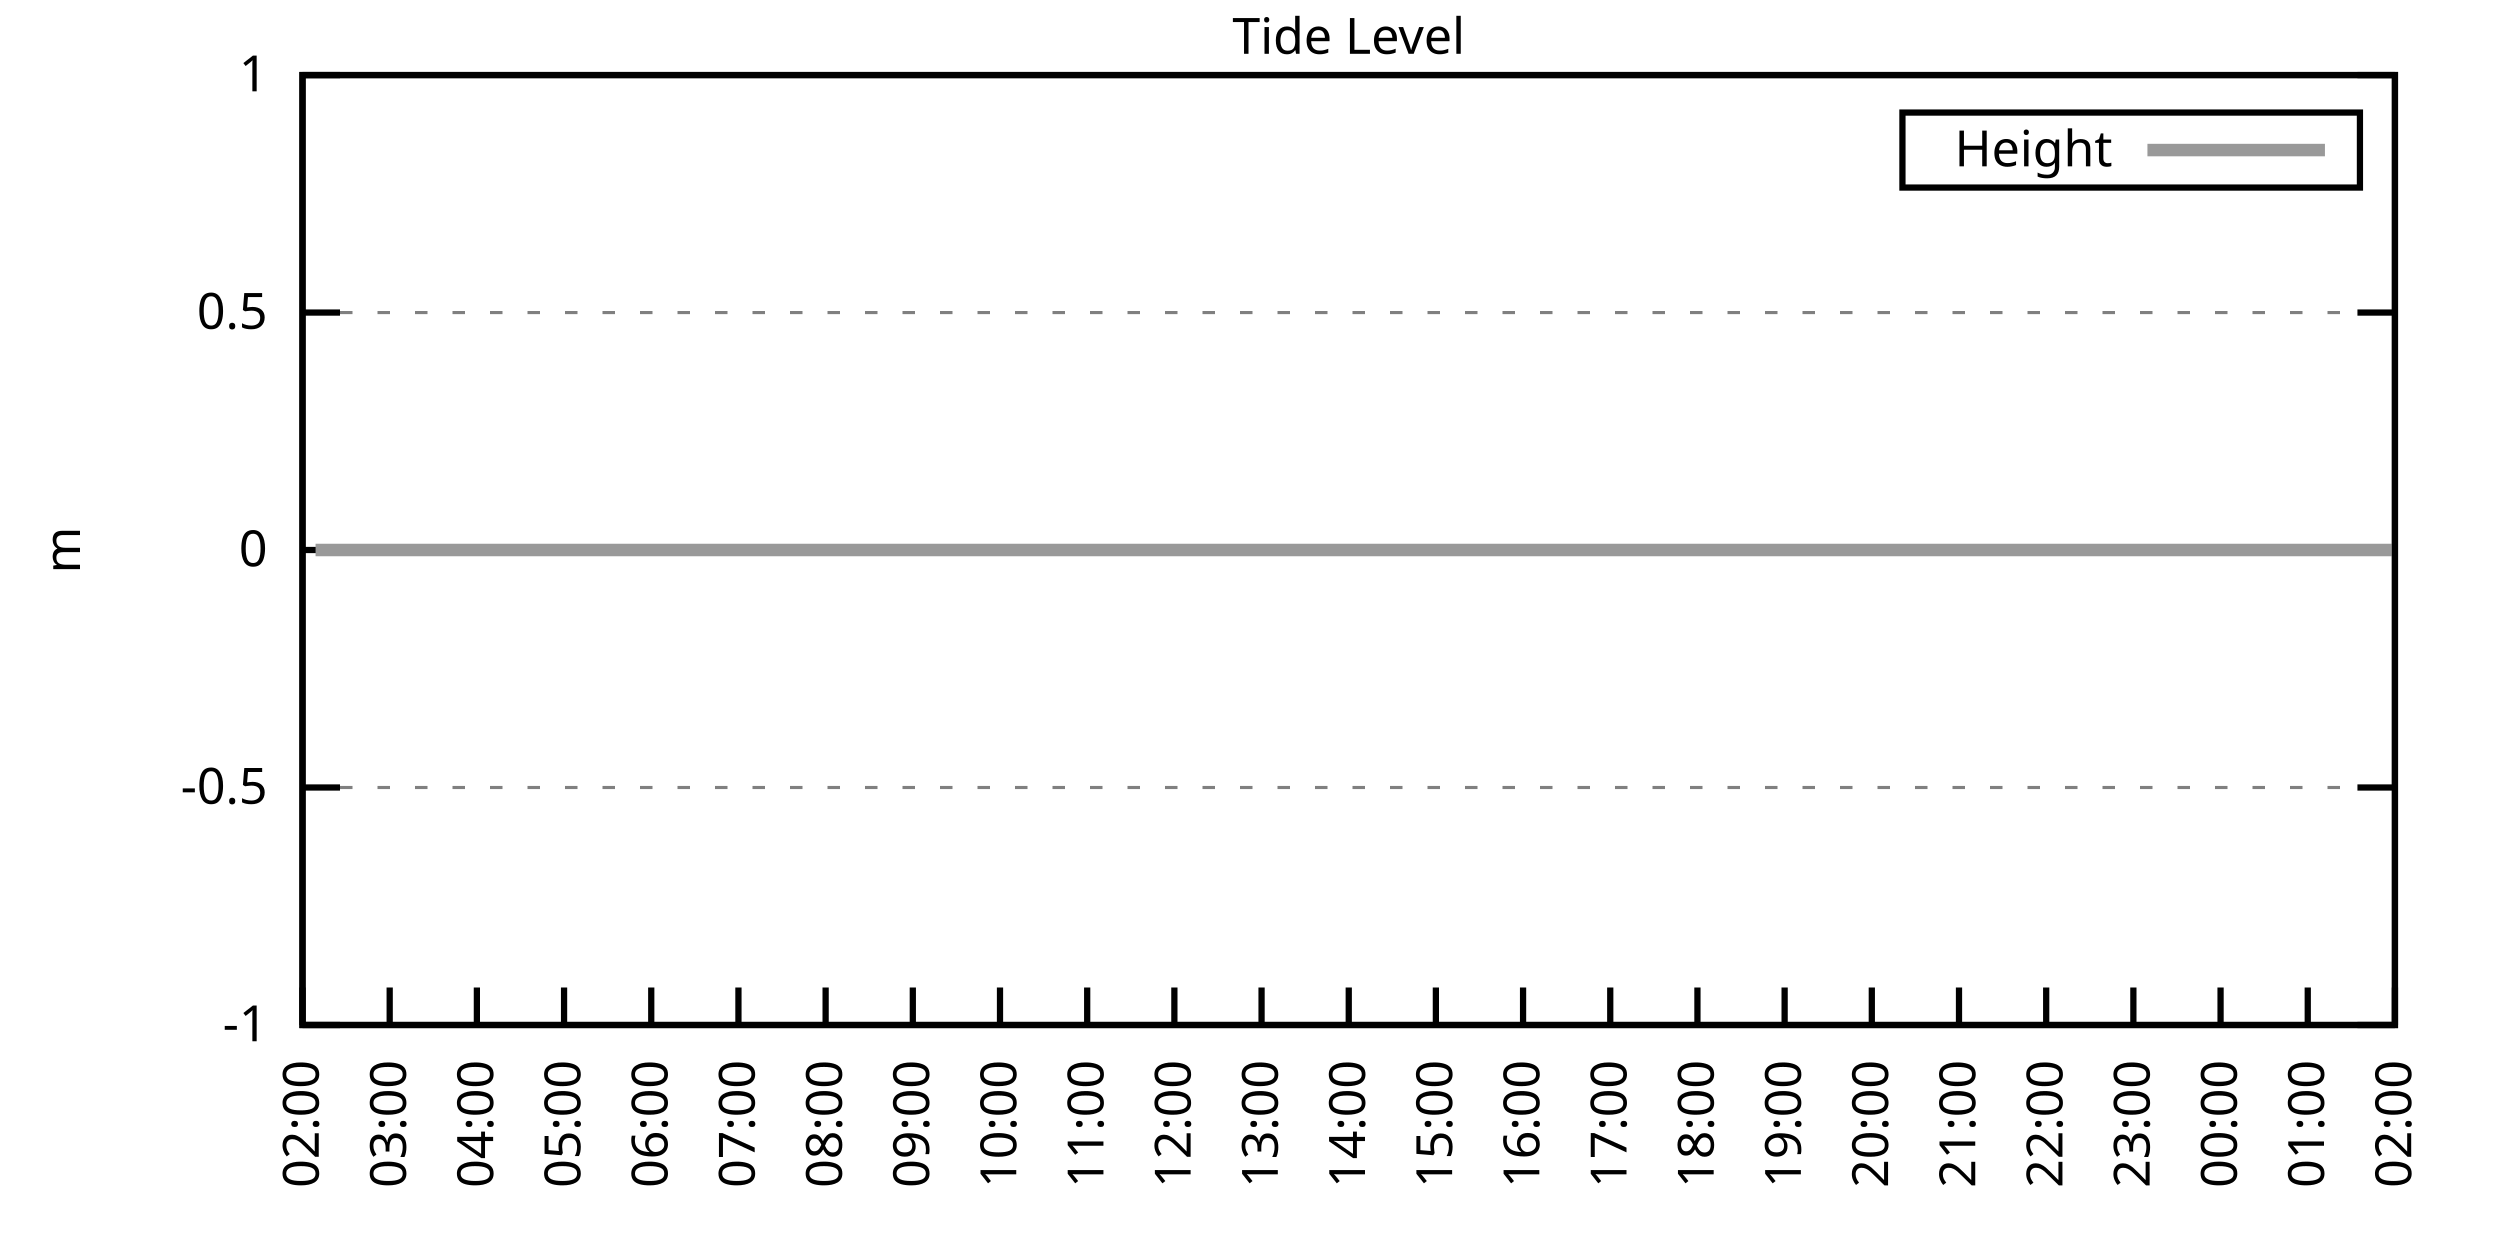
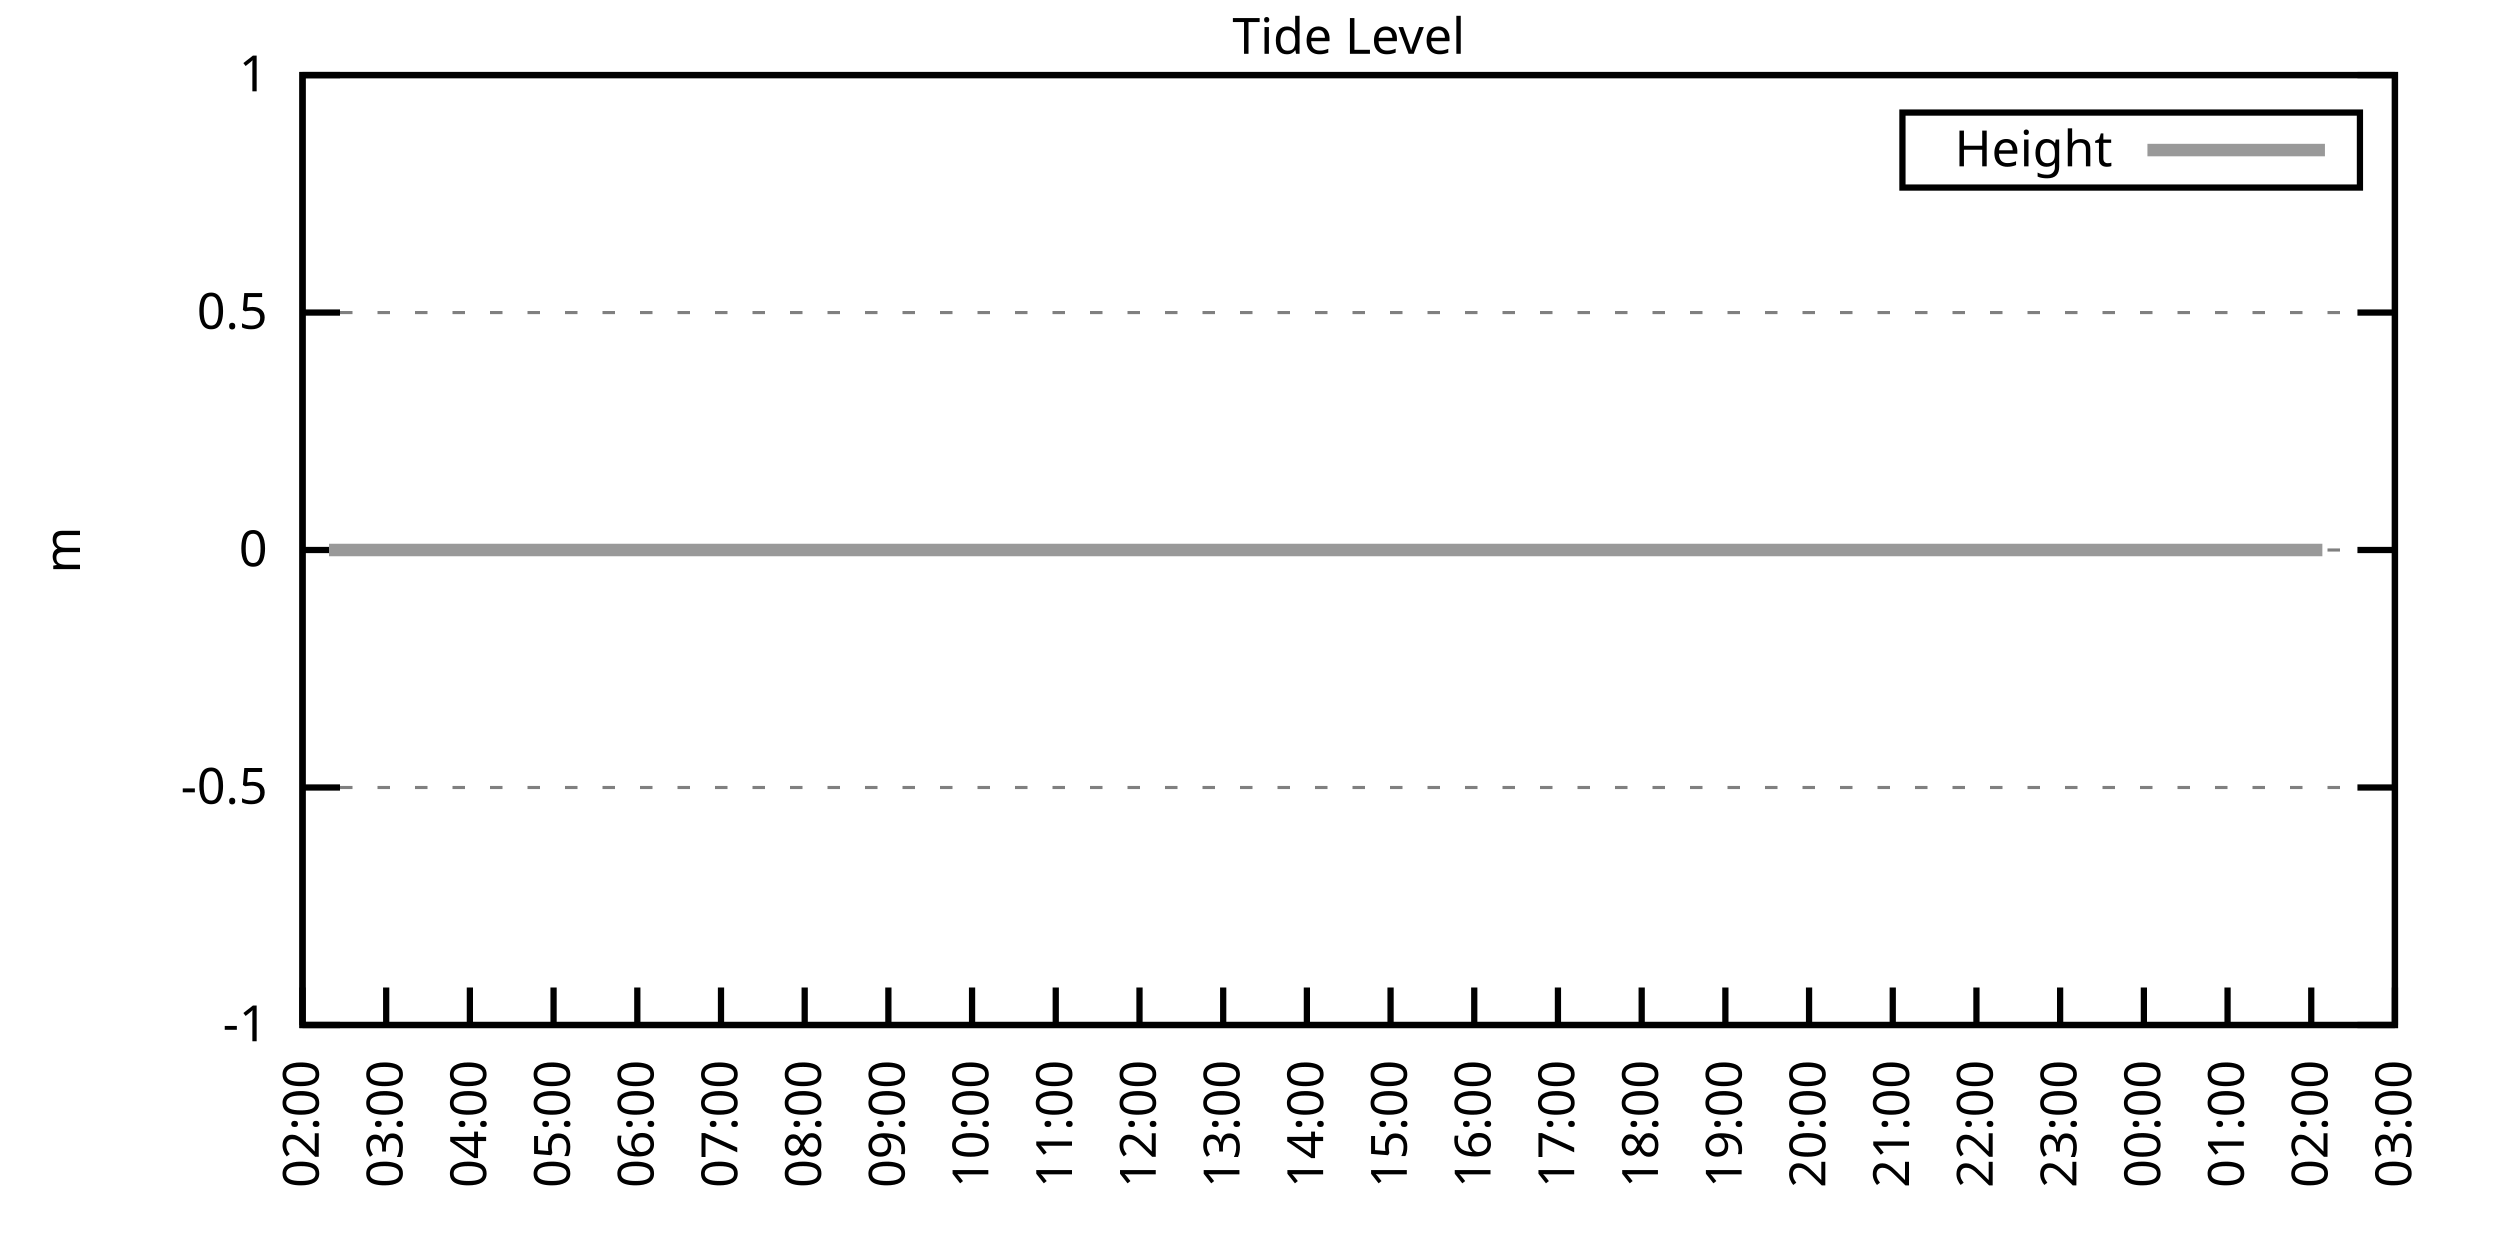
<svg xmlns="http://www.w3.org/2000/svg" xmlns:xlink="http://www.w3.org/1999/xlink" width="400" height="200" viewBox="0 0 400 200">
  <g id="gnuplot_canvas">
    <rect x="0" y="0" width="400" height="200" fill="none" />
    <defs>
      <circle id="gpDot" r="0.5" stroke-width="0.5" stroke="currentColor" />
      <path id="gpPt0" stroke-width="0.333" stroke="currentColor" d="M-1,0 h2 M0,-1 v2" />
      <path id="gpPt1" stroke-width="0.333" stroke="currentColor" d="M-1,-1 L1,1 M1,-1 L-1,1" />
      <path id="gpPt2" stroke-width="0.333" stroke="currentColor" d="M-1,0 L1,0 M0,-1 L0,1 M-1,-1 L1,1 M-1,1 L1,-1" />
      <rect id="gpPt3" stroke-width="0.333" stroke="currentColor" x="-1" y="-1" width="2" height="2" />
      <rect id="gpPt4" stroke-width="0.333" stroke="currentColor" fill="currentColor" x="-1" y="-1" width="2" height="2" />
      <circle id="gpPt5" stroke-width="0.333" stroke="currentColor" cx="0" cy="0" r="1" />
      <use xlink:href="#gpPt5" id="gpPt6" fill="currentColor" stroke="none" />
      <path id="gpPt7" stroke-width="0.333" stroke="currentColor" d="M0,-1.33 L-1.33,0.67 L1.33,0.67 z" />
      <use xlink:href="#gpPt7" id="gpPt8" fill="currentColor" stroke="none" />
      <use xlink:href="#gpPt7" id="gpPt9" stroke="currentColor" transform="rotate(180)" />
      <use xlink:href="#gpPt9" id="gpPt10" fill="currentColor" stroke="none" />
      <use xlink:href="#gpPt3" id="gpPt11" stroke="currentColor" transform="rotate(45)" />
      <use xlink:href="#gpPt11" id="gpPt12" fill="currentColor" stroke="none" />
      <path id="gpPt13" stroke-width="0.333" stroke="currentColor" d="M0,1.330 L1.265,0.411 L0.782,-1.067 L-0.782,-1.076 L-1.265,0.411 z" />
      <use xlink:href="#gpPt13" id="gpPt14" fill="currentColor" stroke="none" />
      <filter id="textbox" filterUnits="objectBoundingBox" x="0" y="0" height="1" width="1">
        <feFlood flood-color="white" flood-opacity="1" result="bgnd" />
        <feComposite in="SourceGraphic" in2="bgnd" operator="atop" />
      </filter>
      <filter id="greybox" filterUnits="objectBoundingBox" x="0" y="0" height="1" width="1">
        <feFlood flood-color="lightgrey" flood-opacity="1" result="grey" />
        <feComposite in="SourceGraphic" in2="grey" operator="atop" />
      </filter>
    </defs>
    <g fill="none" color="white" stroke="currentColor" stroke-width="1.00" stroke-linecap="butt" stroke-linejoin="miter">
</g>
    <g fill="none" color="black" stroke="currentColor" stroke-width="1.00" stroke-linecap="butt" stroke-linejoin="miter">
      <g stroke="none" shape-rendering="crispEdges">
        <polygon fill="rgb(255, 255, 255)" points="48.40,164.00 383.18,164.00 383.18,12.02 48.40,12.02 " />
      </g>
    </g>
    <g fill="none" color="black" stroke="currentColor" stroke-width="1.00" stroke-linecap="butt" stroke-linejoin="miter">
</g>
    <g fill="none" color="black" stroke="black" stroke-width="0.50" stroke-linecap="butt" stroke-linejoin="miter">
</g>
    <g fill="none" color="gray" stroke="currentColor" stroke-width="0.50" stroke-linecap="butt" stroke-linejoin="miter">
      <path stroke="gray" stroke-dasharray="2,4" class="gridline" d="M48.40,164.00 L383.19,164.00  " />
    </g>
    <g fill="none" color="gray" stroke="gray" stroke-width="1.00" stroke-linecap="butt" stroke-linejoin="miter">
</g>
    <g fill="none" color="black" stroke="currentColor" stroke-width="1.00" stroke-linecap="butt" stroke-linejoin="miter">
      <path stroke="black" d="M48.40,164.00 L54.40,164.00 M383.19,164.00 L377.19,164.00  " />
      <g transform="translate(42.80,166.60)" stroke="none" fill="black" font-family="Sans" font-size="8.00" text-anchor="end">
        <text>
          <tspan font-family="Sans">-1</tspan>
        </text>
      </g>
    </g>
    <g fill="none" color="black" stroke="currentColor" stroke-width="1.00" stroke-linecap="butt" stroke-linejoin="miter">
</g>
    <g fill="none" color="black" stroke="black" stroke-width="0.50" stroke-linecap="butt" stroke-linejoin="miter">
</g>
    <g fill="none" color="gray" stroke="currentColor" stroke-width="0.50" stroke-linecap="butt" stroke-linejoin="miter">
      <path stroke="gray" stroke-dasharray="2,4" class="gridline" d="M48.40,126.00 L383.19,126.00  " />
    </g>
    <g fill="none" color="gray" stroke="gray" stroke-width="1.00" stroke-linecap="butt" stroke-linejoin="miter">
</g>
    <g fill="none" color="black" stroke="currentColor" stroke-width="1.00" stroke-linecap="butt" stroke-linejoin="miter">
      <path stroke="black" d="M48.40,126.00 L54.40,126.00 M383.19,126.00 L377.19,126.00  " />
      <g transform="translate(42.80,128.60)" stroke="none" fill="black" font-family="Sans" font-size="8.00" text-anchor="end">
        <text>
          <tspan font-family="Sans">-0.5</tspan>
        </text>
      </g>
    </g>
    <g fill="none" color="black" stroke="currentColor" stroke-width="1.00" stroke-linecap="butt" stroke-linejoin="miter">
</g>
    <g fill="none" color="black" stroke="black" stroke-width="0.50" stroke-linecap="butt" stroke-linejoin="miter">
</g>
    <g fill="none" color="gray" stroke="currentColor" stroke-width="0.50" stroke-linecap="butt" stroke-linejoin="miter">
      <path stroke="gray" stroke-dasharray="2,4" class="gridline" d="M48.40,88.00 L383.19,88.00  " />
    </g>
    <g fill="none" color="gray" stroke="gray" stroke-width="1.00" stroke-linecap="butt" stroke-linejoin="miter">
</g>
    <g fill="none" color="black" stroke="currentColor" stroke-width="1.00" stroke-linecap="butt" stroke-linejoin="miter">
      <path stroke="black" d="M48.40,88.00 L54.40,88.00 M383.19,88.00 L377.19,88.00  " />
      <g transform="translate(42.80,90.60)" stroke="none" fill="black" font-family="Sans" font-size="8.00" text-anchor="end">
        <text>
          <tspan font-family="Sans"> 0</tspan>
        </text>
      </g>
    </g>
    <g fill="none" color="black" stroke="currentColor" stroke-width="1.00" stroke-linecap="butt" stroke-linejoin="miter">
</g>
    <g fill="none" color="black" stroke="black" stroke-width="0.50" stroke-linecap="butt" stroke-linejoin="miter">
</g>
    <g fill="none" color="gray" stroke="currentColor" stroke-width="0.50" stroke-linecap="butt" stroke-linejoin="miter">
      <path stroke="gray" stroke-dasharray="2,4" class="gridline" d="M48.40,50.01 L383.19,50.01  " />
    </g>
    <g fill="none" color="gray" stroke="gray" stroke-width="1.00" stroke-linecap="butt" stroke-linejoin="miter">
</g>
    <g fill="none" color="black" stroke="currentColor" stroke-width="1.00" stroke-linecap="butt" stroke-linejoin="miter">
      <path stroke="black" d="M48.40,50.01 L54.40,50.01 M383.19,50.01 L377.19,50.01  " />
      <g transform="translate(42.80,52.61)" stroke="none" fill="black" font-family="Sans" font-size="8.00" text-anchor="end">
        <text>
          <tspan font-family="Sans"> 0.5</tspan>
        </text>
      </g>
    </g>
    <g fill="none" color="black" stroke="currentColor" stroke-width="1.00" stroke-linecap="butt" stroke-linejoin="miter">
</g>
    <g fill="none" color="black" stroke="black" stroke-width="0.50" stroke-linecap="butt" stroke-linejoin="miter">
</g>
    <g fill="none" color="gray" stroke="currentColor" stroke-width="0.50" stroke-linecap="butt" stroke-linejoin="miter">
      <path stroke="gray" stroke-dasharray="2,4" class="gridline" d="M48.40,12.01 L383.19,12.01  " />
    </g>
    <g fill="none" color="gray" stroke="gray" stroke-width="1.00" stroke-linecap="butt" stroke-linejoin="miter">
</g>
    <g fill="none" color="black" stroke="currentColor" stroke-width="1.00" stroke-linecap="butt" stroke-linejoin="miter">
      <path stroke="black" d="M48.40,12.01 L54.40,12.01 M383.19,12.01 L377.19,12.01  " />
      <g transform="translate(42.80,14.61)" stroke="none" fill="black" font-family="Sans" font-size="8.00" text-anchor="end">
        <text>
          <tspan font-family="Sans"> 1</tspan>
        </text>
      </g>
    </g>
    <g fill="none" color="black" stroke="currentColor" stroke-width="1.00" stroke-linecap="butt" stroke-linejoin="miter">
      <path stroke="black" d="M48.40,164.00 L48.40,158.00  " />
      <g transform="translate(51.00,169.60) rotate(270.00)" stroke="none" fill="black" font-family="Sans" font-size="8.00" text-anchor="end">
        <text>
          <tspan font-family="Sans">02:00</tspan>
        </text>
      </g>
    </g>
    <g fill="none" color="black" stroke="currentColor" stroke-width="1.00" stroke-linecap="butt" stroke-linejoin="miter">
-       <path stroke="black" d="M62.35,164.00 L62.35,158.00  " />
-       <g transform="translate(64.95,169.60) rotate(270.00)" stroke="none" fill="black" font-family="Sans" font-size="8.00" text-anchor="end">
+       <path stroke="black" d="M61.79,164.00 L61.79,158.00  " />
+       <g transform="translate(64.39,169.60) rotate(270.00)" stroke="none" fill="black" font-family="Sans" font-size="8.00" text-anchor="end">
        <text>
          <tspan font-family="Sans">03:00</tspan>
        </text>
      </g>
    </g>
    <g fill="none" color="black" stroke="currentColor" stroke-width="1.00" stroke-linecap="butt" stroke-linejoin="miter">
-       <path stroke="black" d="M76.30,164.00 L76.30,158.00  " />
-       <g transform="translate(78.90,169.60) rotate(270.00)" stroke="none" fill="black" font-family="Sans" font-size="8.00" text-anchor="end">
+       <path stroke="black" d="M75.18,164.00 L75.18,158.00  " />
+       <g transform="translate(77.78,169.60) rotate(270.00)" stroke="none" fill="black" font-family="Sans" font-size="8.00" text-anchor="end">
        <text>
          <tspan font-family="Sans">04:00</tspan>
        </text>
      </g>
    </g>
    <g fill="none" color="black" stroke="currentColor" stroke-width="1.00" stroke-linecap="butt" stroke-linejoin="miter">
-       <path stroke="black" d="M90.25,164.00 L90.25,158.00  " />
-       <g transform="translate(92.85,169.60) rotate(270.00)" stroke="none" fill="black" font-family="Sans" font-size="8.00" text-anchor="end">
+       <path stroke="black" d="M88.57,164.00 L88.57,158.00  " />
+       <g transform="translate(91.17,169.60) rotate(270.00)" stroke="none" fill="black" font-family="Sans" font-size="8.00" text-anchor="end">
        <text>
          <tspan font-family="Sans">05:00</tspan>
        </text>
      </g>
    </g>
    <g fill="none" color="black" stroke="currentColor" stroke-width="1.00" stroke-linecap="butt" stroke-linejoin="miter">
-       <path stroke="black" d="M104.20,164.00 L104.20,158.00  " />
-       <g transform="translate(106.80,169.60) rotate(270.00)" stroke="none" fill="black" font-family="Sans" font-size="8.00" text-anchor="end">
+       <path stroke="black" d="M101.97,164.00 L101.97,158.00  " />
+       <g transform="translate(104.57,169.60) rotate(270.00)" stroke="none" fill="black" font-family="Sans" font-size="8.00" text-anchor="end">
        <text>
          <tspan font-family="Sans">06:00</tspan>
        </text>
      </g>
    </g>
    <g fill="none" color="black" stroke="currentColor" stroke-width="1.00" stroke-linecap="butt" stroke-linejoin="miter">
-       <path stroke="black" d="M118.15,164.00 L118.15,158.00  " />
-       <g transform="translate(120.75,169.60) rotate(270.00)" stroke="none" fill="black" font-family="Sans" font-size="8.00" text-anchor="end">
+       <path stroke="black" d="M115.36,164.00 L115.36,158.00  " />
+       <g transform="translate(117.96,169.60) rotate(270.00)" stroke="none" fill="black" font-family="Sans" font-size="8.00" text-anchor="end">
        <text>
          <tspan font-family="Sans">07:00</tspan>
        </text>
      </g>
    </g>
    <g fill="none" color="black" stroke="currentColor" stroke-width="1.00" stroke-linecap="butt" stroke-linejoin="miter">
-       <path stroke="black" d="M132.10,164.00 L132.10,158.00  " />
-       <g transform="translate(134.70,169.60) rotate(270.00)" stroke="none" fill="black" font-family="Sans" font-size="8.00" text-anchor="end">
+       <path stroke="black" d="M128.75,164.00 L128.75,158.00  " />
+       <g transform="translate(131.35,169.60) rotate(270.00)" stroke="none" fill="black" font-family="Sans" font-size="8.00" text-anchor="end">
        <text>
          <tspan font-family="Sans">08:00</tspan>
        </text>
      </g>
    </g>
    <g fill="none" color="black" stroke="currentColor" stroke-width="1.00" stroke-linecap="butt" stroke-linejoin="miter">
-       <path stroke="black" d="M146.05,164.00 L146.05,158.00  " />
-       <g transform="translate(148.65,169.60) rotate(270.00)" stroke="none" fill="black" font-family="Sans" font-size="8.00" text-anchor="end">
+       <path stroke="black" d="M142.14,164.00 L142.14,158.00  " />
+       <g transform="translate(144.74,169.60) rotate(270.00)" stroke="none" fill="black" font-family="Sans" font-size="8.00" text-anchor="end">
        <text>
          <tspan font-family="Sans">09:00</tspan>
        </text>
      </g>
    </g>
    <g fill="none" color="black" stroke="currentColor" stroke-width="1.00" stroke-linecap="butt" stroke-linejoin="miter">
-       <path stroke="black" d="M160.00,164.00 L160.00,158.00  " />
-       <g transform="translate(162.60,169.60) rotate(270.00)" stroke="none" fill="black" font-family="Sans" font-size="8.00" text-anchor="end">
+       <path stroke="black" d="M155.53,164.00 L155.53,158.00  " />
+       <g transform="translate(158.13,169.60) rotate(270.00)" stroke="none" fill="black" font-family="Sans" font-size="8.00" text-anchor="end">
        <text>
          <tspan font-family="Sans">10:00</tspan>
        </text>
      </g>
    </g>
    <g fill="none" color="black" stroke="currentColor" stroke-width="1.00" stroke-linecap="butt" stroke-linejoin="miter">
-       <path stroke="black" d="M173.95,164.00 L173.95,158.00  " />
-       <g transform="translate(176.55,169.60) rotate(270.00)" stroke="none" fill="black" font-family="Sans" font-size="8.00" text-anchor="end">
+       <path stroke="black" d="M168.92,164.00 L168.92,158.00  " />
+       <g transform="translate(171.52,169.60) rotate(270.00)" stroke="none" fill="black" font-family="Sans" font-size="8.00" text-anchor="end">
        <text>
          <tspan font-family="Sans">11:00</tspan>
        </text>
      </g>
    </g>
    <g fill="none" color="black" stroke="currentColor" stroke-width="1.00" stroke-linecap="butt" stroke-linejoin="miter">
-       <path stroke="black" d="M187.90,164.00 L187.90,158.00  " />
-       <g transform="translate(190.50,169.60) rotate(270.00)" stroke="none" fill="black" font-family="Sans" font-size="8.00" text-anchor="end">
+       <path stroke="black" d="M182.32,164.00 L182.32,158.00  " />
+       <g transform="translate(184.92,169.60) rotate(270.00)" stroke="none" fill="black" font-family="Sans" font-size="8.00" text-anchor="end">
        <text>
          <tspan font-family="Sans">12:00</tspan>
        </text>
      </g>
    </g>
    <g fill="none" color="black" stroke="currentColor" stroke-width="1.00" stroke-linecap="butt" stroke-linejoin="miter">
-       <path stroke="black" d="M201.85,164.00 L201.85,158.00  " />
-       <g transform="translate(204.45,169.60) rotate(270.00)" stroke="none" fill="black" font-family="Sans" font-size="8.00" text-anchor="end">
+       <path stroke="black" d="M195.71,164.00 L195.71,158.00  " />
+       <g transform="translate(198.31,169.60) rotate(270.00)" stroke="none" fill="black" font-family="Sans" font-size="8.00" text-anchor="end">
        <text>
          <tspan font-family="Sans">13:00</tspan>
        </text>
      </g>
    </g>
    <g fill="none" color="black" stroke="currentColor" stroke-width="1.00" stroke-linecap="butt" stroke-linejoin="miter">
-       <path stroke="black" d="M215.80,164.00 L215.80,158.00  " />
-       <g transform="translate(218.40,169.60) rotate(270.00)" stroke="none" fill="black" font-family="Sans" font-size="8.00" text-anchor="end">
+       <path stroke="black" d="M209.10,164.00 L209.10,158.00  " />
+       <g transform="translate(211.70,169.60) rotate(270.00)" stroke="none" fill="black" font-family="Sans" font-size="8.00" text-anchor="end">
        <text>
          <tspan font-family="Sans">14:00</tspan>
        </text>
      </g>
    </g>
    <g fill="none" color="black" stroke="currentColor" stroke-width="1.00" stroke-linecap="butt" stroke-linejoin="miter">
-       <path stroke="black" d="M229.74,164.00 L229.74,158.00  " />
-       <g transform="translate(232.34,169.60) rotate(270.00)" stroke="none" fill="black" font-family="Sans" font-size="8.00" text-anchor="end">
+       <path stroke="black" d="M222.49,164.00 L222.49,158.00  " />
+       <g transform="translate(225.09,169.60) rotate(270.00)" stroke="none" fill="black" font-family="Sans" font-size="8.00" text-anchor="end">
        <text>
          <tspan font-family="Sans">15:00</tspan>
        </text>
      </g>
    </g>
    <g fill="none" color="black" stroke="currentColor" stroke-width="1.00" stroke-linecap="butt" stroke-linejoin="miter">
-       <path stroke="black" d="M243.69,164.00 L243.69,158.00  " />
-       <g transform="translate(246.29,169.60) rotate(270.00)" stroke="none" fill="black" font-family="Sans" font-size="8.00" text-anchor="end">
+       <path stroke="black" d="M235.88,164.00 L235.88,158.00  " />
+       <g transform="translate(238.48,169.60) rotate(270.00)" stroke="none" fill="black" font-family="Sans" font-size="8.00" text-anchor="end">
        <text>
          <tspan font-family="Sans">16:00</tspan>
        </text>
      </g>
    </g>
    <g fill="none" color="black" stroke="currentColor" stroke-width="1.00" stroke-linecap="butt" stroke-linejoin="miter">
-       <path stroke="black" d="M257.64,164.00 L257.64,158.00  " />
-       <g transform="translate(260.24,169.60) rotate(270.00)" stroke="none" fill="black" font-family="Sans" font-size="8.00" text-anchor="end">
+       <path stroke="black" d="M249.27,164.00 L249.27,158.00  " />
+       <g transform="translate(251.87,169.60) rotate(270.00)" stroke="none" fill="black" font-family="Sans" font-size="8.00" text-anchor="end">
        <text>
          <tspan font-family="Sans">17:00</tspan>
        </text>
      </g>
    </g>
    <g fill="none" color="black" stroke="currentColor" stroke-width="1.00" stroke-linecap="butt" stroke-linejoin="miter">
-       <path stroke="black" d="M271.59,164.00 L271.59,158.00  " />
-       <g transform="translate(274.19,169.60) rotate(270.00)" stroke="none" fill="black" font-family="Sans" font-size="8.00" text-anchor="end">
+       <path stroke="black" d="M262.67,164.00 L262.67,158.00  " />
+       <g transform="translate(265.27,169.60) rotate(270.00)" stroke="none" fill="black" font-family="Sans" font-size="8.00" text-anchor="end">
        <text>
          <tspan font-family="Sans">18:00</tspan>
        </text>
      </g>
    </g>
    <g fill="none" color="black" stroke="currentColor" stroke-width="1.00" stroke-linecap="butt" stroke-linejoin="miter">
-       <path stroke="black" d="M285.54,164.00 L285.54,158.00  " />
-       <g transform="translate(288.14,169.60) rotate(270.00)" stroke="none" fill="black" font-family="Sans" font-size="8.00" text-anchor="end">
+       <path stroke="black" d="M276.06,164.00 L276.06,158.00  " />
+       <g transform="translate(278.66,169.60) rotate(270.00)" stroke="none" fill="black" font-family="Sans" font-size="8.00" text-anchor="end">
        <text>
          <tspan font-family="Sans">19:00</tspan>
        </text>
      </g>
    </g>
    <g fill="none" color="black" stroke="currentColor" stroke-width="1.00" stroke-linecap="butt" stroke-linejoin="miter">
-       <path stroke="black" d="M299.49,164.00 L299.49,158.00  " />
-       <g transform="translate(302.09,169.60) rotate(270.00)" stroke="none" fill="black" font-family="Sans" font-size="8.00" text-anchor="end">
+       <path stroke="black" d="M289.45,164.00 L289.45,158.00  " />
+       <g transform="translate(292.05,169.60) rotate(270.00)" stroke="none" fill="black" font-family="Sans" font-size="8.00" text-anchor="end">
        <text>
          <tspan font-family="Sans">20:00</tspan>
        </text>
      </g>
    </g>
    <g fill="none" color="black" stroke="currentColor" stroke-width="1.00" stroke-linecap="butt" stroke-linejoin="miter">
-       <path stroke="black" d="M313.44,164.00 L313.44,158.00  " />
-       <g transform="translate(316.04,169.60) rotate(270.00)" stroke="none" fill="black" font-family="Sans" font-size="8.00" text-anchor="end">
+       <path stroke="black" d="M302.84,164.00 L302.84,158.00  " />
+       <g transform="translate(305.44,169.60) rotate(270.00)" stroke="none" fill="black" font-family="Sans" font-size="8.00" text-anchor="end">
        <text>
          <tspan font-family="Sans">21:00</tspan>
        </text>
      </g>
    </g>
    <g fill="none" color="black" stroke="currentColor" stroke-width="1.00" stroke-linecap="butt" stroke-linejoin="miter">
-       <path stroke="black" d="M327.39,164.00 L327.39,158.00  " />
-       <g transform="translate(329.99,169.60) rotate(270.00)" stroke="none" fill="black" font-family="Sans" font-size="8.00" text-anchor="end">
+       <path stroke="black" d="M316.23,164.00 L316.23,158.00  " />
+       <g transform="translate(318.83,169.60) rotate(270.00)" stroke="none" fill="black" font-family="Sans" font-size="8.00" text-anchor="end">
        <text>
          <tspan font-family="Sans">22:00</tspan>
        </text>
      </g>
    </g>
    <g fill="none" color="black" stroke="currentColor" stroke-width="1.00" stroke-linecap="butt" stroke-linejoin="miter">
-       <path stroke="black" d="M341.34,164.00 L341.34,158.00  " />
-       <g transform="translate(343.94,169.60) rotate(270.00)" stroke="none" fill="black" font-family="Sans" font-size="8.00" text-anchor="end">
+       <path stroke="black" d="M329.62,164.00 L329.62,158.00  " />
+       <g transform="translate(332.22,169.60) rotate(270.00)" stroke="none" fill="black" font-family="Sans" font-size="8.00" text-anchor="end">
        <text>
          <tspan font-family="Sans">23:00</tspan>
        </text>
      </g>
    </g>
    <g fill="none" color="black" stroke="currentColor" stroke-width="1.00" stroke-linecap="butt" stroke-linejoin="miter">
-       <path stroke="black" d="M355.29,164.00 L355.29,158.00  " />
-       <g transform="translate(357.89,169.60) rotate(270.00)" stroke="none" fill="black" font-family="Sans" font-size="8.00" text-anchor="end">
+       <path stroke="black" d="M343.02,164.00 L343.02,158.00  " />
+       <g transform="translate(345.62,169.60) rotate(270.00)" stroke="none" fill="black" font-family="Sans" font-size="8.00" text-anchor="end">
        <text>
          <tspan font-family="Sans">00:00</tspan>
        </text>
      </g>
    </g>
    <g fill="none" color="black" stroke="currentColor" stroke-width="1.00" stroke-linecap="butt" stroke-linejoin="miter">
-       <path stroke="black" d="M369.24,164.00 L369.24,158.00  " />
-       <g transform="translate(371.84,169.60) rotate(270.00)" stroke="none" fill="black" font-family="Sans" font-size="8.00" text-anchor="end">
+       <path stroke="black" d="M356.41,164.00 L356.41,158.00  " />
+       <g transform="translate(359.01,169.60) rotate(270.00)" stroke="none" fill="black" font-family="Sans" font-size="8.00" text-anchor="end">
        <text>
          <tspan font-family="Sans">01:00</tspan>
+         </text>
+       </g>
+     </g>
+     <g fill="none" color="black" stroke="currentColor" stroke-width="1.00" stroke-linecap="butt" stroke-linejoin="miter">
+       <path stroke="black" d="M369.80,164.00 L369.80,158.00  " />
+       <g transform="translate(372.40,169.60) rotate(270.00)" stroke="none" fill="black" font-family="Sans" font-size="8.00" text-anchor="end">
+         <text>
+           <tspan font-family="Sans">02:00</tspan>
        </text>
      </g>
    </g>
    <g fill="none" color="black" stroke="currentColor" stroke-width="1.00" stroke-linecap="butt" stroke-linejoin="miter">
      <path stroke="black" d="M383.19,164.00 L383.19,158.00  " />
      <g transform="translate(385.79,169.60) rotate(270.00)" stroke="none" fill="black" font-family="Sans" font-size="8.00" text-anchor="end">
        <text>
-           <tspan font-family="Sans">02:00</tspan>
+           <tspan font-family="Sans">03:00</tspan>
        </text>
      </g>
    </g>
    <g fill="none" color="black" stroke="currentColor" stroke-width="1.00" stroke-linecap="butt" stroke-linejoin="miter">
</g>
    <g fill="none" color="black" stroke="currentColor" stroke-width="1.00" stroke-linecap="butt" stroke-linejoin="miter">
      <path stroke="black" d="M48.40,12.01 L48.40,164.00 L383.19,164.00 L383.19,12.01 L48.40,12.01 Z  " />
    </g>
    <g fill="none" color="black" stroke="currentColor" stroke-width="1.00" stroke-linecap="butt" stroke-linejoin="miter">
</g>
    <g fill="none" color="black" stroke="currentColor" stroke-width="1.00" stroke-linecap="butt" stroke-linejoin="miter">
      <path stroke="black" d="M304.39,30.01 L304.39,18.01 L377.59,18.01 L377.59,30.01 L304.39,30.01 Z  " />
    </g>
    <g id="Tide_level_plot_1">
      <g fill="none" color="white" stroke="black" stroke-width="2.00" stroke-linecap="butt" stroke-linejoin="miter">
</g>
      <g fill="none" color="black" stroke="currentColor" stroke-width="2.00" stroke-linecap="butt" stroke-linejoin="miter">
        <g transform="translate(337.99,26.61)" stroke="none" fill="black" font-family="Sans" font-size="8.00" text-anchor="end">
          <text>
            <tspan font-family="Sans">Height</tspan>
          </text>
        </g>
      </g>
      <g fill="none" color="black" stroke="currentColor" stroke-width="2.00" stroke-linecap="butt" stroke-linejoin="miter">
-         <path stroke="rgb(153, 153, 153)" d="M343.59,24.01 L371.99,24.01 M50.49,88.00 L52.82,88.00 L54.91,88.00 L57.47,88.00 L59.79,88.00 L61.65,88.00   L64.21,88.00 L66.30,88.00 L68.86,88.00 L71.18,88.00 L73.74,88.00 L76.07,88.00 L77.93,88.00 L80.48,88.00   L82.81,88.00 L85.13,88.00 L87.69,88.00 L90.02,88.00 L92.11,88.00 L94.20,88.00 L96.76,88.00 L99.32,88.00   L101.41,88.00 L103.73,88.00 L106.06,88.00 L108.38,88.00 L110.71,88.00 L113.27,88.00 L115.36,88.00 L117.92,88.00   L120.01,88.00 L122.33,88.00 L124.66,88.00 L126.98,88.00 L129.31,88.00 L131.87,88.00 L133.96,88.00 L136.28,88.00   L138.84,88.00 L141.16,88.00 L143.49,88.00 L145.58,88.00 L148.14,88.00 L150.00,88.00 L152.79,88.00 L155.11,88.00   L156.97,88.00 L159.76,88.00 L161.86,88.00 L164.41,88.00 L166.51,88.00 L169.06,88.00 L171.16,88.00 L173.71,88.00   L175.81,88.00 L178.36,88.00 L180.46,88.00 L182.78,88.00 L185.34,88.00 L187.43,88.00 L189.99,88.00 L192.08,88.00   L194.17,88.00 L196.73,88.00 L199.29,88.00 L201.38,88.00 L203.71,88.00 L206.26,88.00 L208.12,88.00 L210.91,88.00   L213.24,88.00 L215.56,88.00 L217.65,88.00 L219.98,88.00 L221.84,88.00 L224.86,88.00 L226.95,88.00 L229.51,88.00   L231.60,88.00 L233.93,88.00 L236.49,88.00 L238.58,88.00 L241.14,88.00 L243.23,88.00 L245.32,88.00 L247.88,88.00   L250.44,88.00 L252.53,88.00 L254.85,88.00 L257.41,88.00 L259.50,88.00 L261.60,88.00 L264.15,88.00 L266.48,88.00   L268.80,88.00 L271.13,88.00 L273.22,88.00 L275.55,88.00 L277.87,88.00 L280.20,88.00 L282.99,88.00 L285.08,88.00   L287.64,88.00 L289.73,88.00 L292.29,88.00 L294.38,88.00 L296.94,88.00 L299.03,88.00 L301.58,88.00 L303.68,88.00   L306.23,88.00 L308.33,88.00 L310.88,88.00 L313.21,88.00 L315.30,88.00 L317.86,88.00 L319.95,88.00 L322.28,88.00   L324.83,88.00 L326.93,88.00 L329.25,88.00 L331.58,88.00 L333.90,88.00 L336.23,88.00 L338.55,88.00 L340.88,88.00   L343.20,88.00 L345.53,88.00 L347.85,88.00 L350.18,88.00 L352.50,88.00 L354.83,88.00 L357.38,88.00 L359.48,88.00   L361.80,88.00 L364.36,88.00 L366.68,88.00 L368.54,88.00 L371.10,88.00 L372.96,88.00 L375.75,88.00 L378.31,88.00   L380.40,88.00 L382.73,88.00  " />
+         <path stroke="rgb(153, 153, 153)" d="M343.59,24.01 L371.99,24.01 M52.64,88.00 L54.65,88.00 L57.10,88.00 L59.34,88.00 L61.12,88.00 L63.58,88.00   L65.59,88.00 L68.04,88.00 L70.27,88.00 L72.73,88.00 L74.96,88.00 L76.75,88.00 L79.20,88.00 L81.43,88.00   L83.66,88.00 L86.12,88.00 L88.35,88.00 L90.36,88.00 L92.37,88.00 L94.82,88.00 L97.28,88.00 L99.29,88.00   L101.52,88.00 L103.75,88.00 L105.98,88.00 L108.22,88.00 L110.67,88.00 L112.68,88.00 L115.13,88.00 L117.14,88.00   L119.38,88.00 L121.61,88.00 L123.84,88.00 L126.07,88.00 L128.53,88.00 L130.54,88.00 L132.77,88.00 L135.22,88.00   L137.45,88.00 L139.69,88.00 L141.69,88.00 L144.15,88.00 L145.94,88.00 L148.61,88.00 L150.85,88.00 L152.63,88.00   L155.31,88.00 L157.32,88.00 L159.77,88.00 L161.78,88.00 L164.24,88.00 L166.25,88.00 L168.70,88.00 L170.71,88.00   L173.17,88.00 L175.17,88.00 L177.41,88.00 L179.86,88.00 L181.87,88.00 L184.32,88.00 L186.33,88.00 L188.34,88.00   L190.80,88.00 L193.25,88.00 L195.26,88.00 L197.49,88.00 L199.95,88.00 L201.73,88.00 L204.41,88.00 L206.64,88.00   L208.88,88.00 L210.88,88.00 L213.12,88.00 L214.90,88.00 L217.80,88.00 L219.81,88.00 L222.27,88.00 L224.28,88.00   L226.51,88.00 L228.96,88.00 L230.97,88.00 L233.43,88.00 L235.44,88.00 L237.44,88.00 L239.90,88.00 L242.36,88.00   L244.36,88.00 L246.60,88.00 L249.05,88.00 L251.06,88.00 L253.07,88.00 L255.52,88.00 L257.76,88.00 L259.99,88.00   L262.22,88.00 L264.23,88.00 L266.46,88.00 L268.69,88.00 L270.92,88.00 L273.60,88.00 L275.61,88.00 L278.07,88.00   L280.07,88.00 L282.53,88.00 L284.54,88.00 L286.99,88.00 L289.00,88.00 L291.46,88.00 L293.47,88.00 L295.92,88.00   L297.93,88.00 L300.39,88.00 L302.62,88.00 L304.63,88.00 L307.08,88.00 L309.09,88.00 L311.32,88.00 L313.78,88.00   L315.79,88.00 L318.02,88.00 L320.25,88.00 L322.48,88.00 L324.71,88.00 L326.95,88.00 L329.18,88.00 L331.41,88.00   L333.64,88.00 L335.87,88.00 L338.10,88.00 L340.34,88.00 L342.57,88.00 L345.02,88.00 L347.03,88.00 L349.26,88.00   L351.72,88.00 L353.95,88.00 L355.74,88.00 L358.19,88.00 L359.98,88.00 L362.66,88.00 L365.11,88.00 L367.12,88.00   L369.35,88.00 L371.58,88.00  " />
      </g>
    </g>
    <g fill="none" color="black" stroke="currentColor" stroke-width="2.00" stroke-linecap="butt" stroke-linejoin="miter">
</g>
    <g fill="none" color="black" stroke="black" stroke-width="1.00" stroke-linecap="butt" stroke-linejoin="miter">
</g>
    <g fill="none" color="black" stroke="currentColor" stroke-width="1.00" stroke-linecap="butt" stroke-linejoin="miter">
      <path stroke="black" d="M48.40,12.01 L48.40,164.00 L383.19,164.00 L383.19,12.01 L48.40,12.01 Z  " />
      <g transform="translate(12.80,88.01) rotate(270.00)" stroke="none" fill="black" font-family="Sans" font-size="8.00" text-anchor="middle">
        <text>
          <tspan font-family="Sans">m</tspan>
        </text>
      </g>
    </g>
    <g fill="none" color="black" stroke="currentColor" stroke-width="1.00" stroke-linecap="butt" stroke-linejoin="miter">
</g>
    <g fill="none" color="black" stroke="currentColor" stroke-width="1.00" stroke-linecap="butt" stroke-linejoin="miter">
      <g transform="translate(215.79,8.61)" stroke="none" fill="black" font-family="Sans" font-size="8.00" text-anchor="middle">
        <text>
          <tspan font-family="Sans">Tide Level</tspan>
        </text>
      </g>
    </g>
    <g fill="none" color="black" stroke="currentColor" stroke-width="1.00" stroke-linecap="butt" stroke-linejoin="miter">
</g>
  </g>
</svg>
